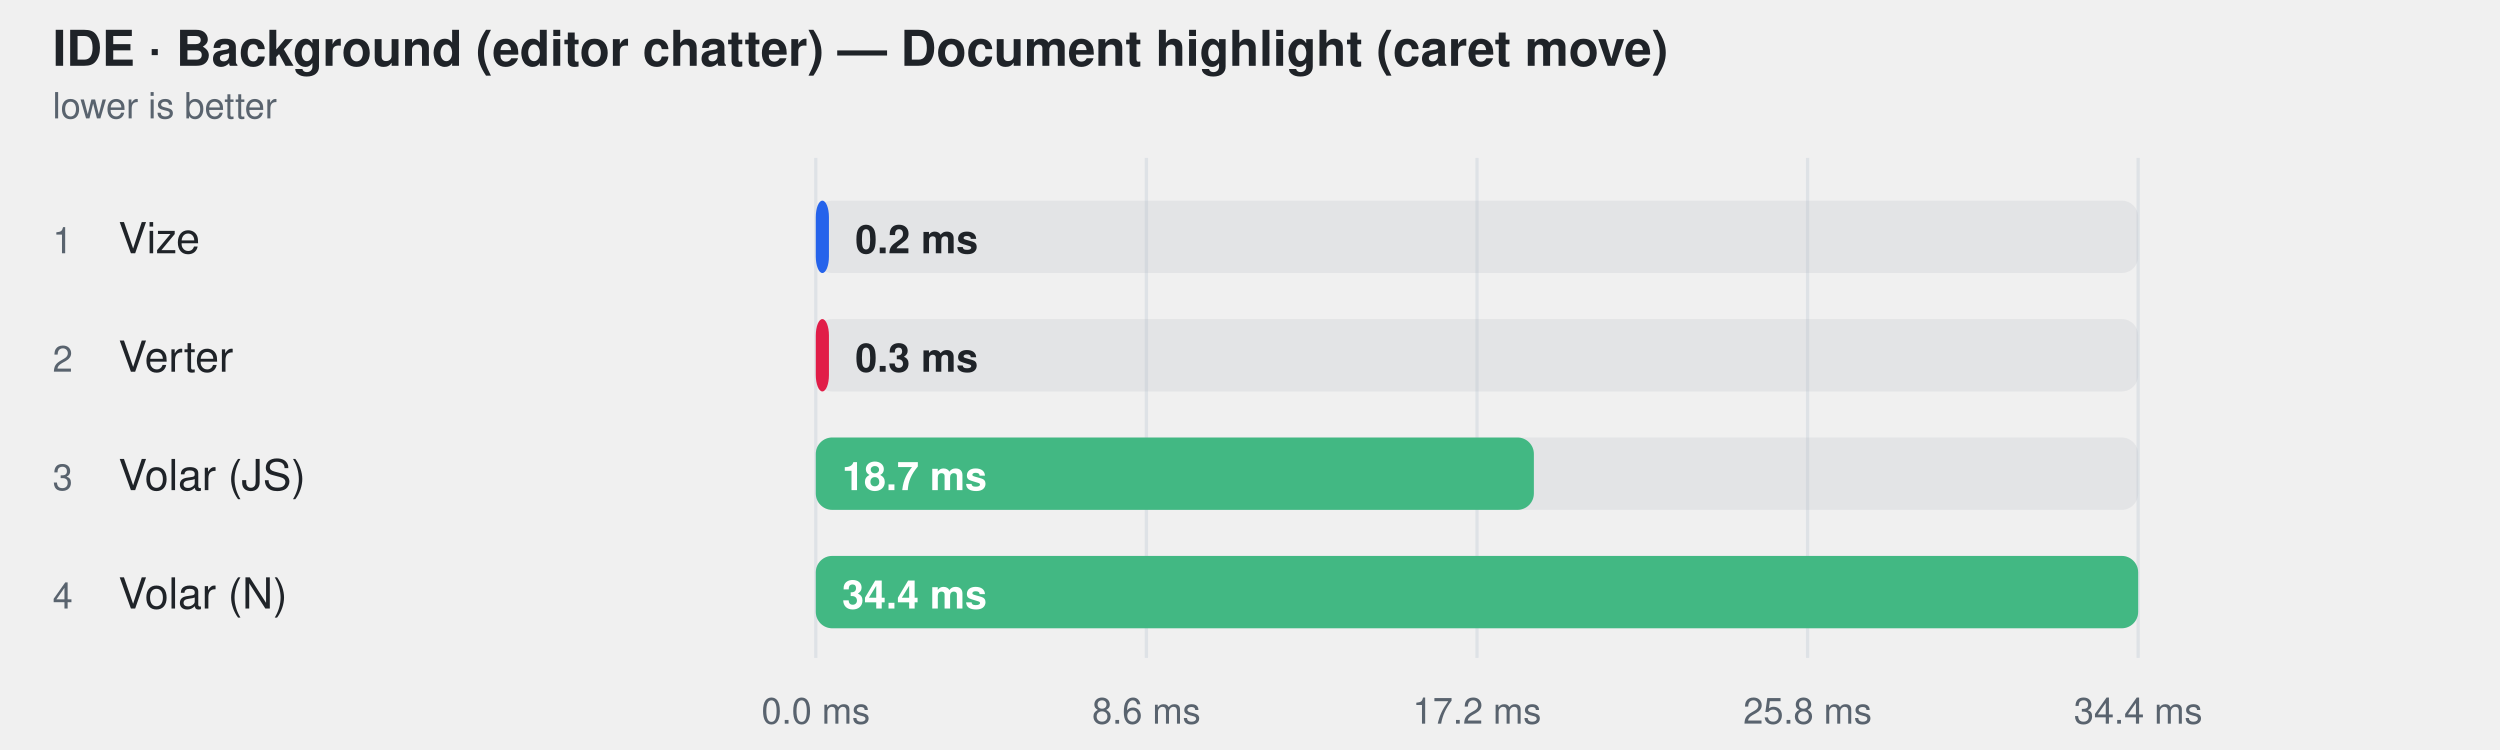
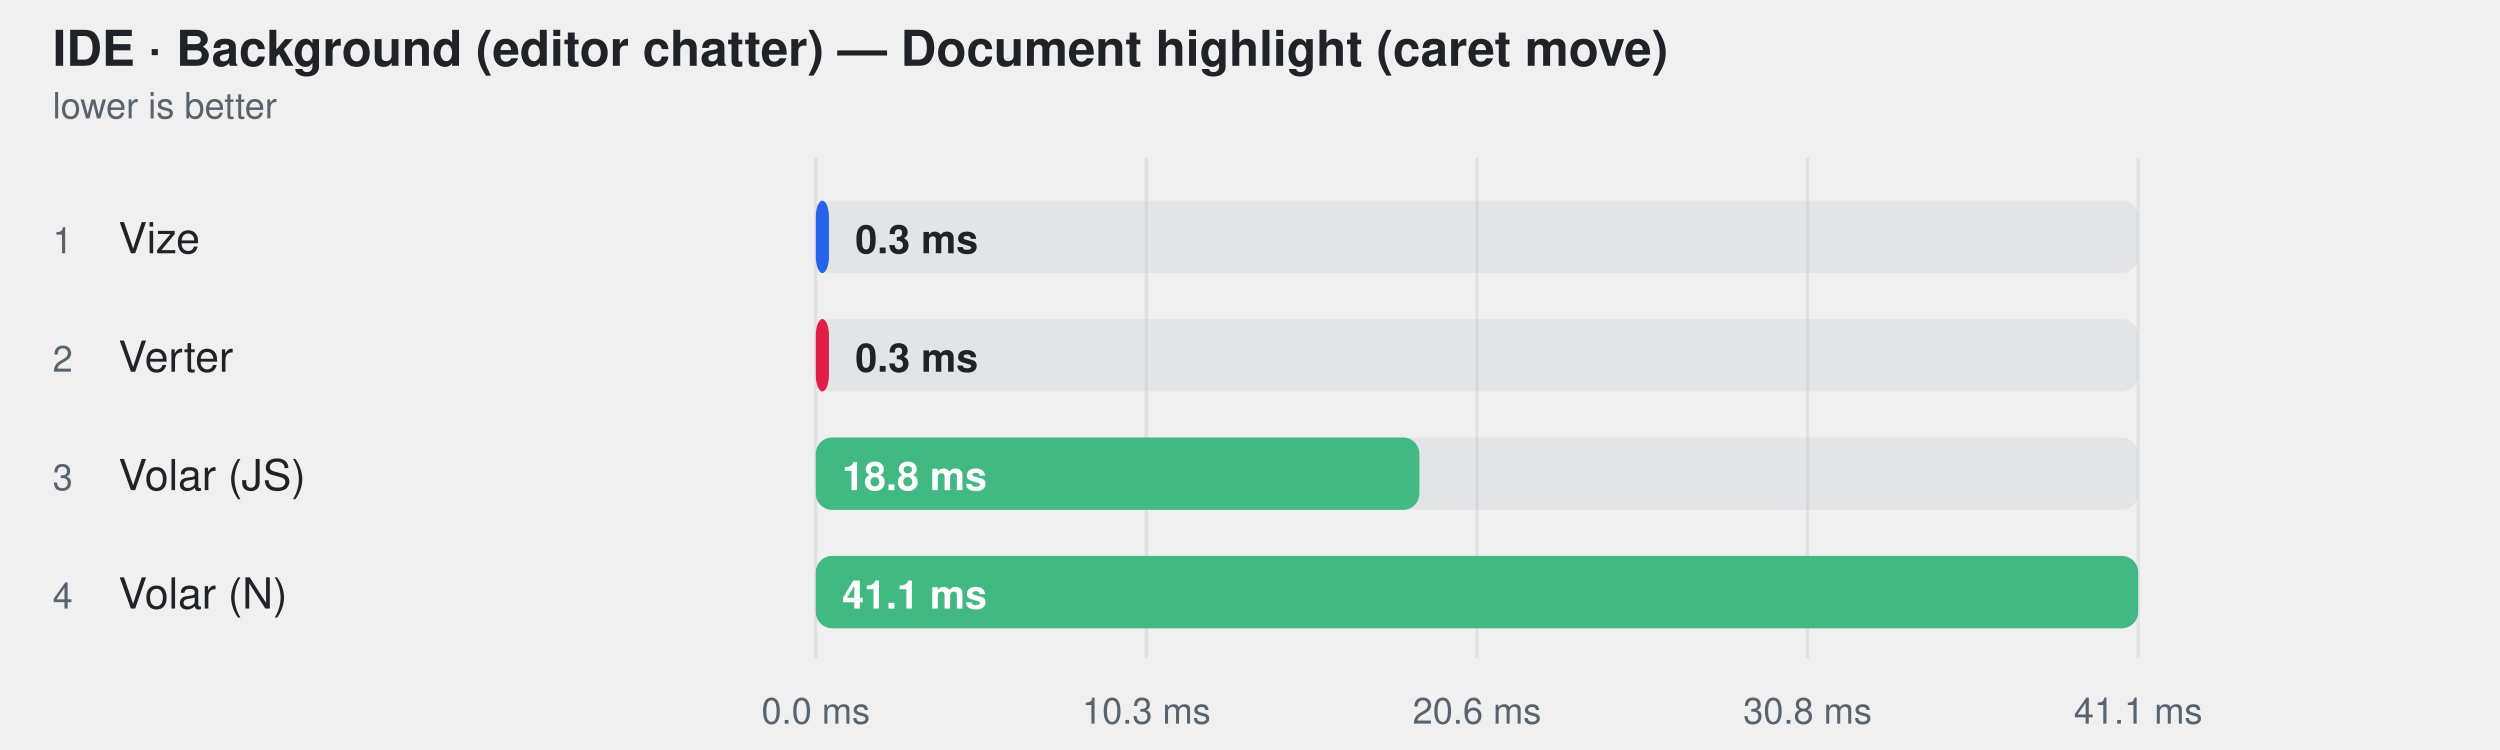
<svg xmlns="http://www.w3.org/2000/svg" width="760" height="228" viewBox="0 0 760 228" role="img" aria-label="IDE · Background (editor chatter) — Document highlight (caret move)">
  <style>
    text { font-family: -apple-system, BlinkMacSystemFont, "Segoe UI", Helvetica, Arial, sans-serif; }
  </style>
  <text fill="#1f2328" x="16" y="20" font-size="15" font-weight="600">IDE · Background (editor chatter) — Document highlight (caret move)</text>
  <text fill="#59636e" x="16" y="36" font-size="11">lower is better</text>
  <line x1="248" y1="48" x2="248" y2="200" stroke="#d0d7de" stroke-opacity="0.55" />
  <text fill="#59636e" x="248" y="220" text-anchor="middle" font-size="11">0.0 ms</text>
  <line x1="348.5" y1="48" x2="348.5" y2="200" stroke="#d0d7de" stroke-opacity="0.55" />
-   <text fill="#59636e" x="348.5" y="220" text-anchor="middle" font-size="11">8.6 ms</text>
+   <text fill="#59636e" x="348.5" y="220" text-anchor="middle" font-size="11">10.3 ms</text>
  <line x1="449" y1="48" x2="449" y2="200" stroke="#d0d7de" stroke-opacity="0.55" />
-   <text fill="#59636e" x="449" y="220" text-anchor="middle" font-size="11">17.2 ms</text>
+   <text fill="#59636e" x="449" y="220" text-anchor="middle" font-size="11">20.6 ms</text>
  <line x1="549.5" y1="48" x2="549.5" y2="200" stroke="#d0d7de" stroke-opacity="0.55" />
-   <text fill="#59636e" x="549.5" y="220" text-anchor="middle" font-size="11">25.8 ms</text>
+   <text fill="#59636e" x="549.5" y="220" text-anchor="middle" font-size="11">30.8 ms</text>
  <line x1="650" y1="48" x2="650" y2="200" stroke="#d0d7de" stroke-opacity="0.55" />
-   <text fill="#59636e" x="650" y="220" text-anchor="middle" font-size="11">34.4 ms</text>
+   <text fill="#59636e" x="650" y="220" text-anchor="middle" font-size="11">41.1 ms</text>
  <text fill="#59636e" x="16" y="77" font-size="11">1</text>
  <text fill="#1f2328" x="36" y="77" font-size="13">Vize</text>
  <rect x="248" y="61" width="402" height="22" rx="5" fill="#afb8c133" />
  <rect x="248" y="61" width="4.0" height="22" rx="5" fill="#2563eb" />
-   <text fill="#1f2328" x="260" y="77" font-size="12" font-weight="600">0.2 ms</text>
+   <text fill="#1f2328" x="260" y="77" font-size="12" font-weight="600">0.3 ms</text>
  <text fill="#59636e" x="16" y="113" font-size="11">2</text>
  <text fill="#1f2328" x="36" y="113" font-size="13">Verter</text>
  <rect x="248" y="97" width="402" height="22" rx="5" fill="#afb8c133" />
  <rect x="248" y="97" width="4.0" height="22" rx="5" fill="#e11d48" />
  <text fill="#1f2328" x="260" y="113" font-size="12" font-weight="600">0.3 ms</text>
  <text fill="#59636e" x="16" y="149" font-size="11">3</text>
  <text fill="#1f2328" x="36" y="149" font-size="13">Volar (JS)</text>
  <rect x="248" y="133" width="402" height="22" rx="5" fill="#afb8c133" />
-   <rect x="248" y="133" width="218.3" height="22" rx="5" fill="#42b883" />
-   <text fill="#ffffff" x="256" y="149" font-size="12" font-weight="600">18.7 ms</text>
+   <rect x="248" y="133" width="183.5" height="22" rx="5" fill="#42b883" />
+   <text fill="#ffffff" x="256" y="149" font-size="12" font-weight="600">18.8 ms</text>
  <text fill="#59636e" x="16" y="185" font-size="11">4</text>
  <text fill="#1f2328" x="36" y="185" font-size="13">Volar (N)</text>
  <rect x="248" y="169" width="402" height="22" rx="5" fill="#afb8c133" />
  <rect x="248" y="169" width="402.0" height="22" rx="5" fill="#42b883" />
-   <text fill="#ffffff" x="256" y="185" font-size="12" font-weight="600">34.4 ms</text>
+   <text fill="#ffffff" x="256" y="185" font-size="12" font-weight="600">41.1 ms</text>
</svg>
